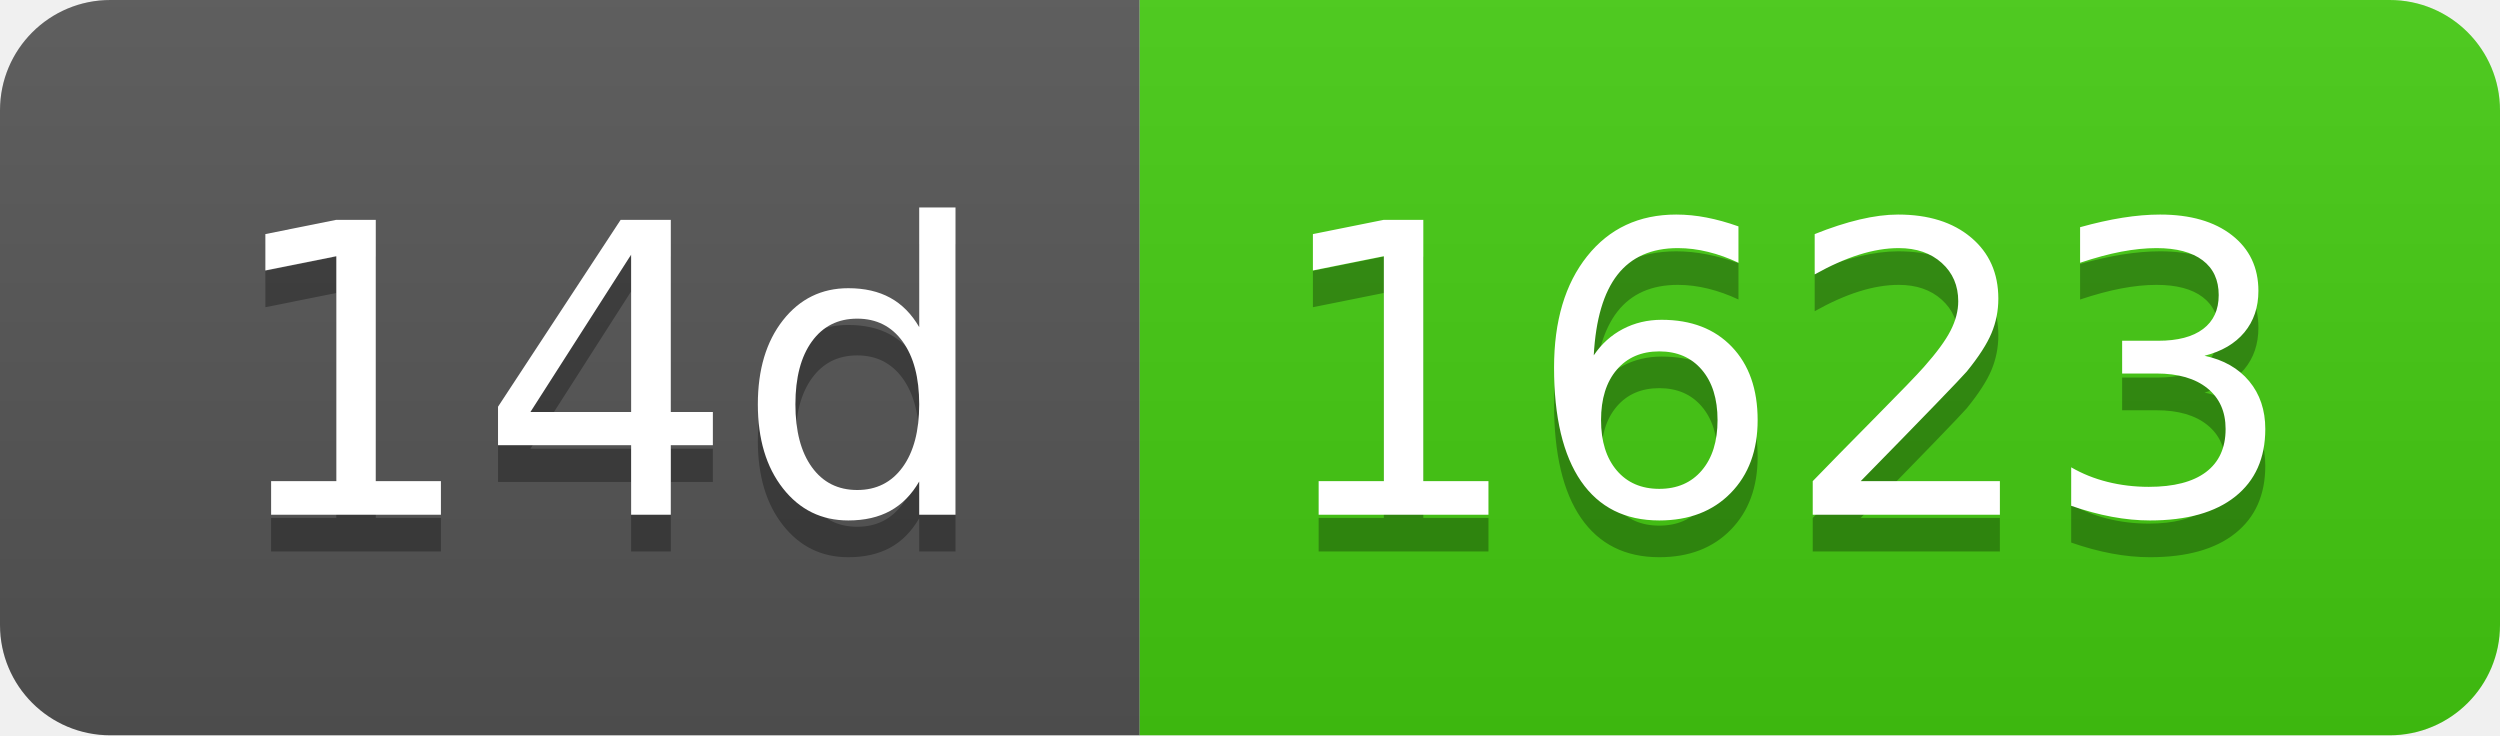
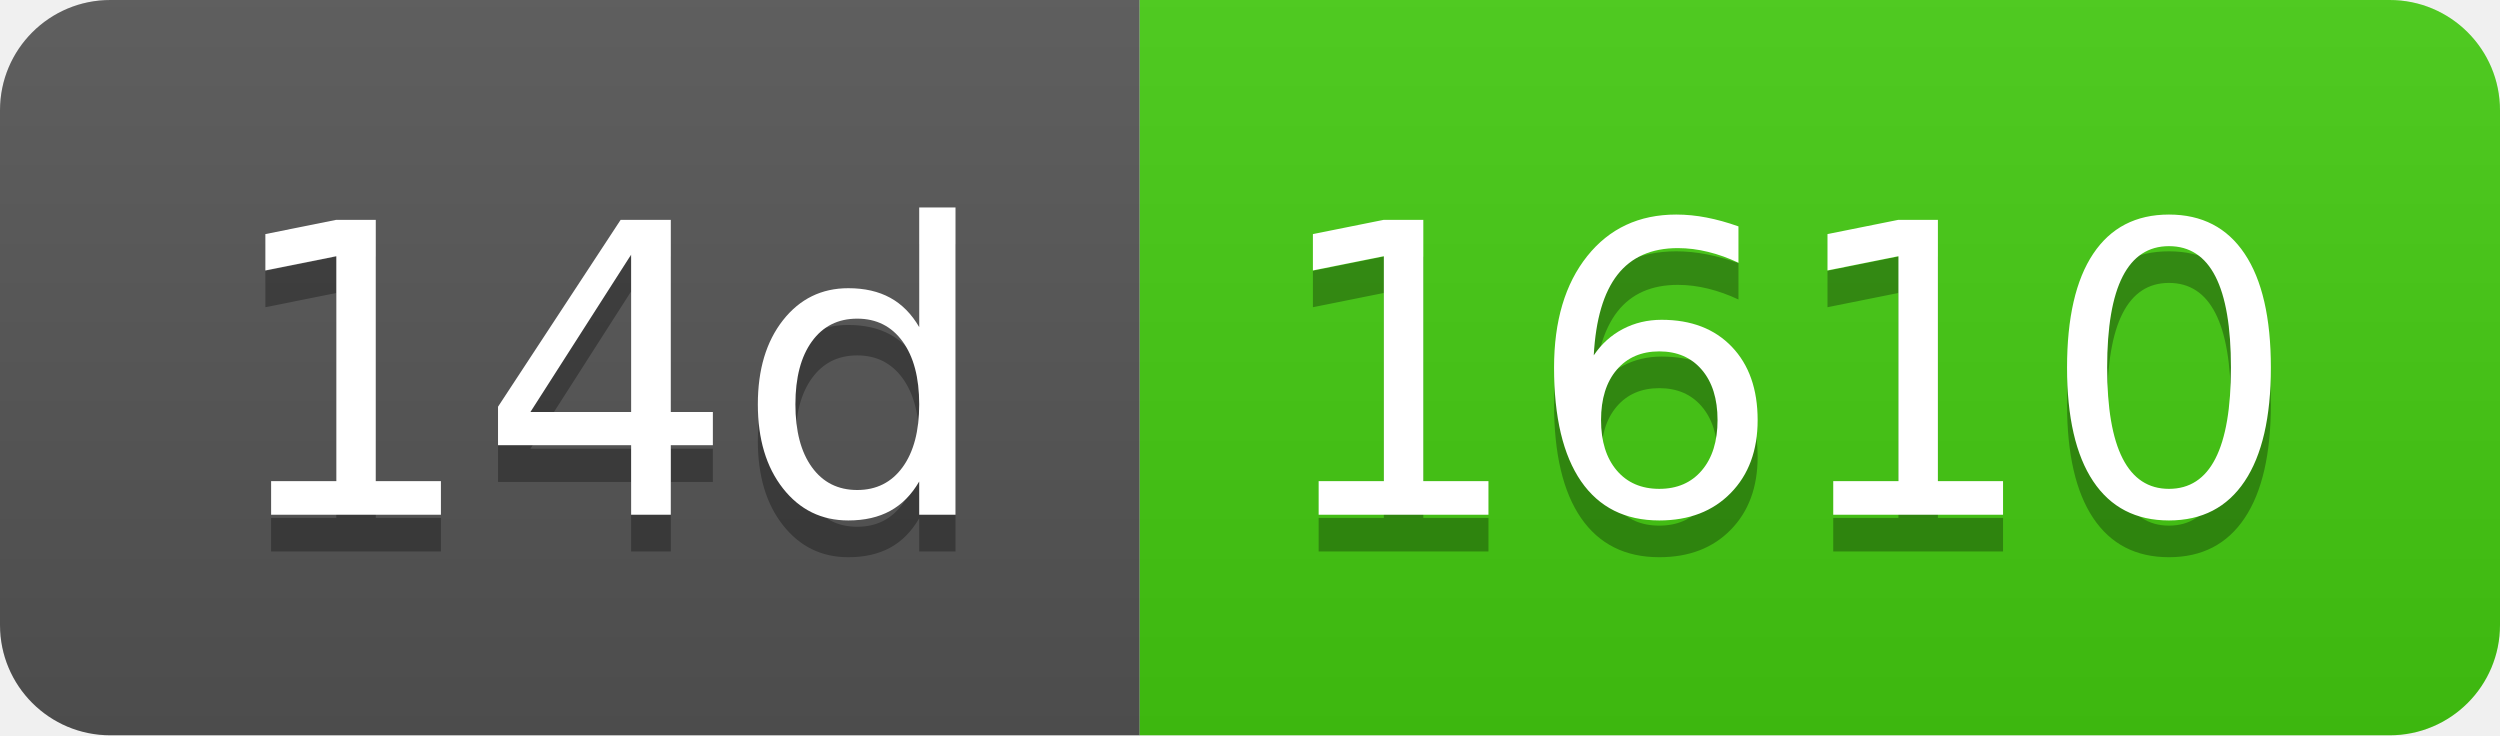
- <svg xmlns="http://www.w3.org/2000/svg" width="68" height="20" role="img" aria-label="14d: 1623">
+ <svg xmlns="http://www.w3.org/2000/svg" width="68" height="20" role="img" aria-label="14d: 1610">
  <linearGradient id="s" x2="0" y2="100%">
    <stop offset="0" stop-color="#bbb" stop-opacity=".1" />
    <stop offset="1" stop-opacity=".1" />
  </linearGradient>
  <clipPath id="r">
    <rect width="68" height="20" rx="3" fill="#fff" />
  </clipPath>
  <g clip-path="url(#r)">
    <rect width="31" height="20" fill="#555" />
    <rect x="31" width="37" height="20" fill="#4c1" />
    <rect width="68" height="20" fill="url(#s)" />
  </g>
  <g fill="#fff" text-anchor="middle" font-family="Verdana,Geneva,DejaVu Sans,sans-serif" text-rendering="geometricPrecision" font-size="110">
    <text aria-hidden="true" x="165" y="150" fill="#010101" fill-opacity=".3" transform="scale(.1)" textLength="210">14d</text>
    <text x="165" y="140" transform="scale(.1)" fill="#fff" textLength="210">14d</text>
-     <text aria-hidden="true" x="485" y="150" fill="#010101" fill-opacity=".3" transform="scale(.1)" textLength="270">1623</text>
-     <text x="485" y="140" transform="scale(.1)" fill="#fff" textLength="270">1623</text>
+     <text aria-hidden="true" x="485" y="150" fill="#010101" fill-opacity=".3" transform="scale(.1)" textLength="270">1610</text>
+     <text x="485" y="140" transform="scale(.1)" fill="#fff" textLength="270">1610</text>
  </g>
</svg>
